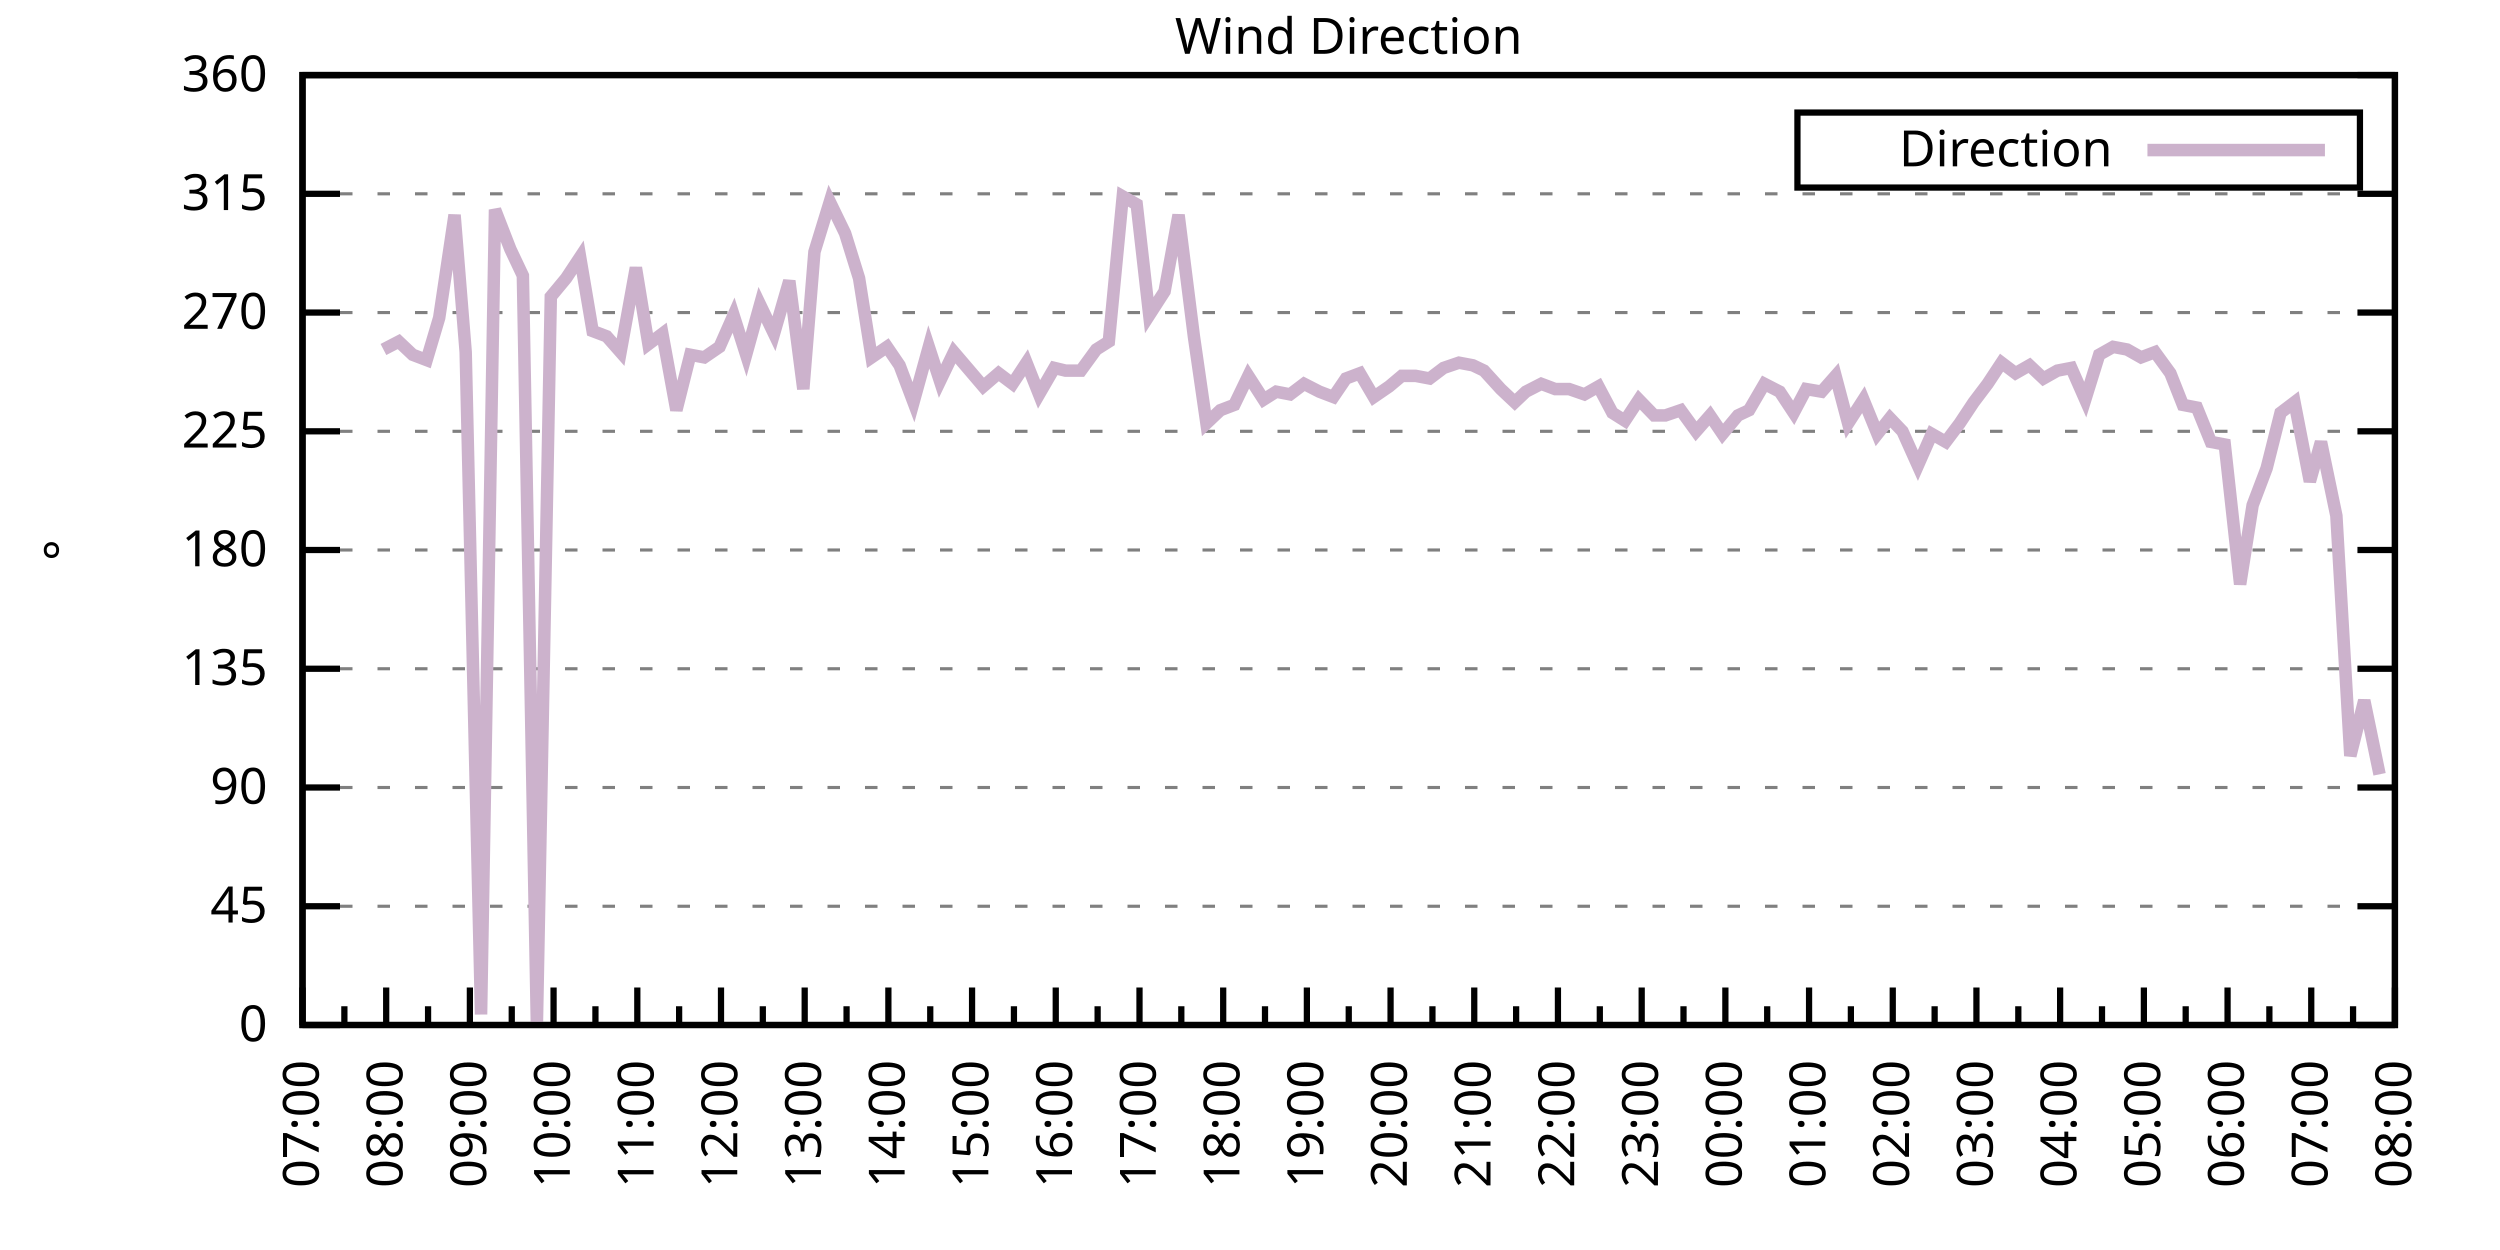
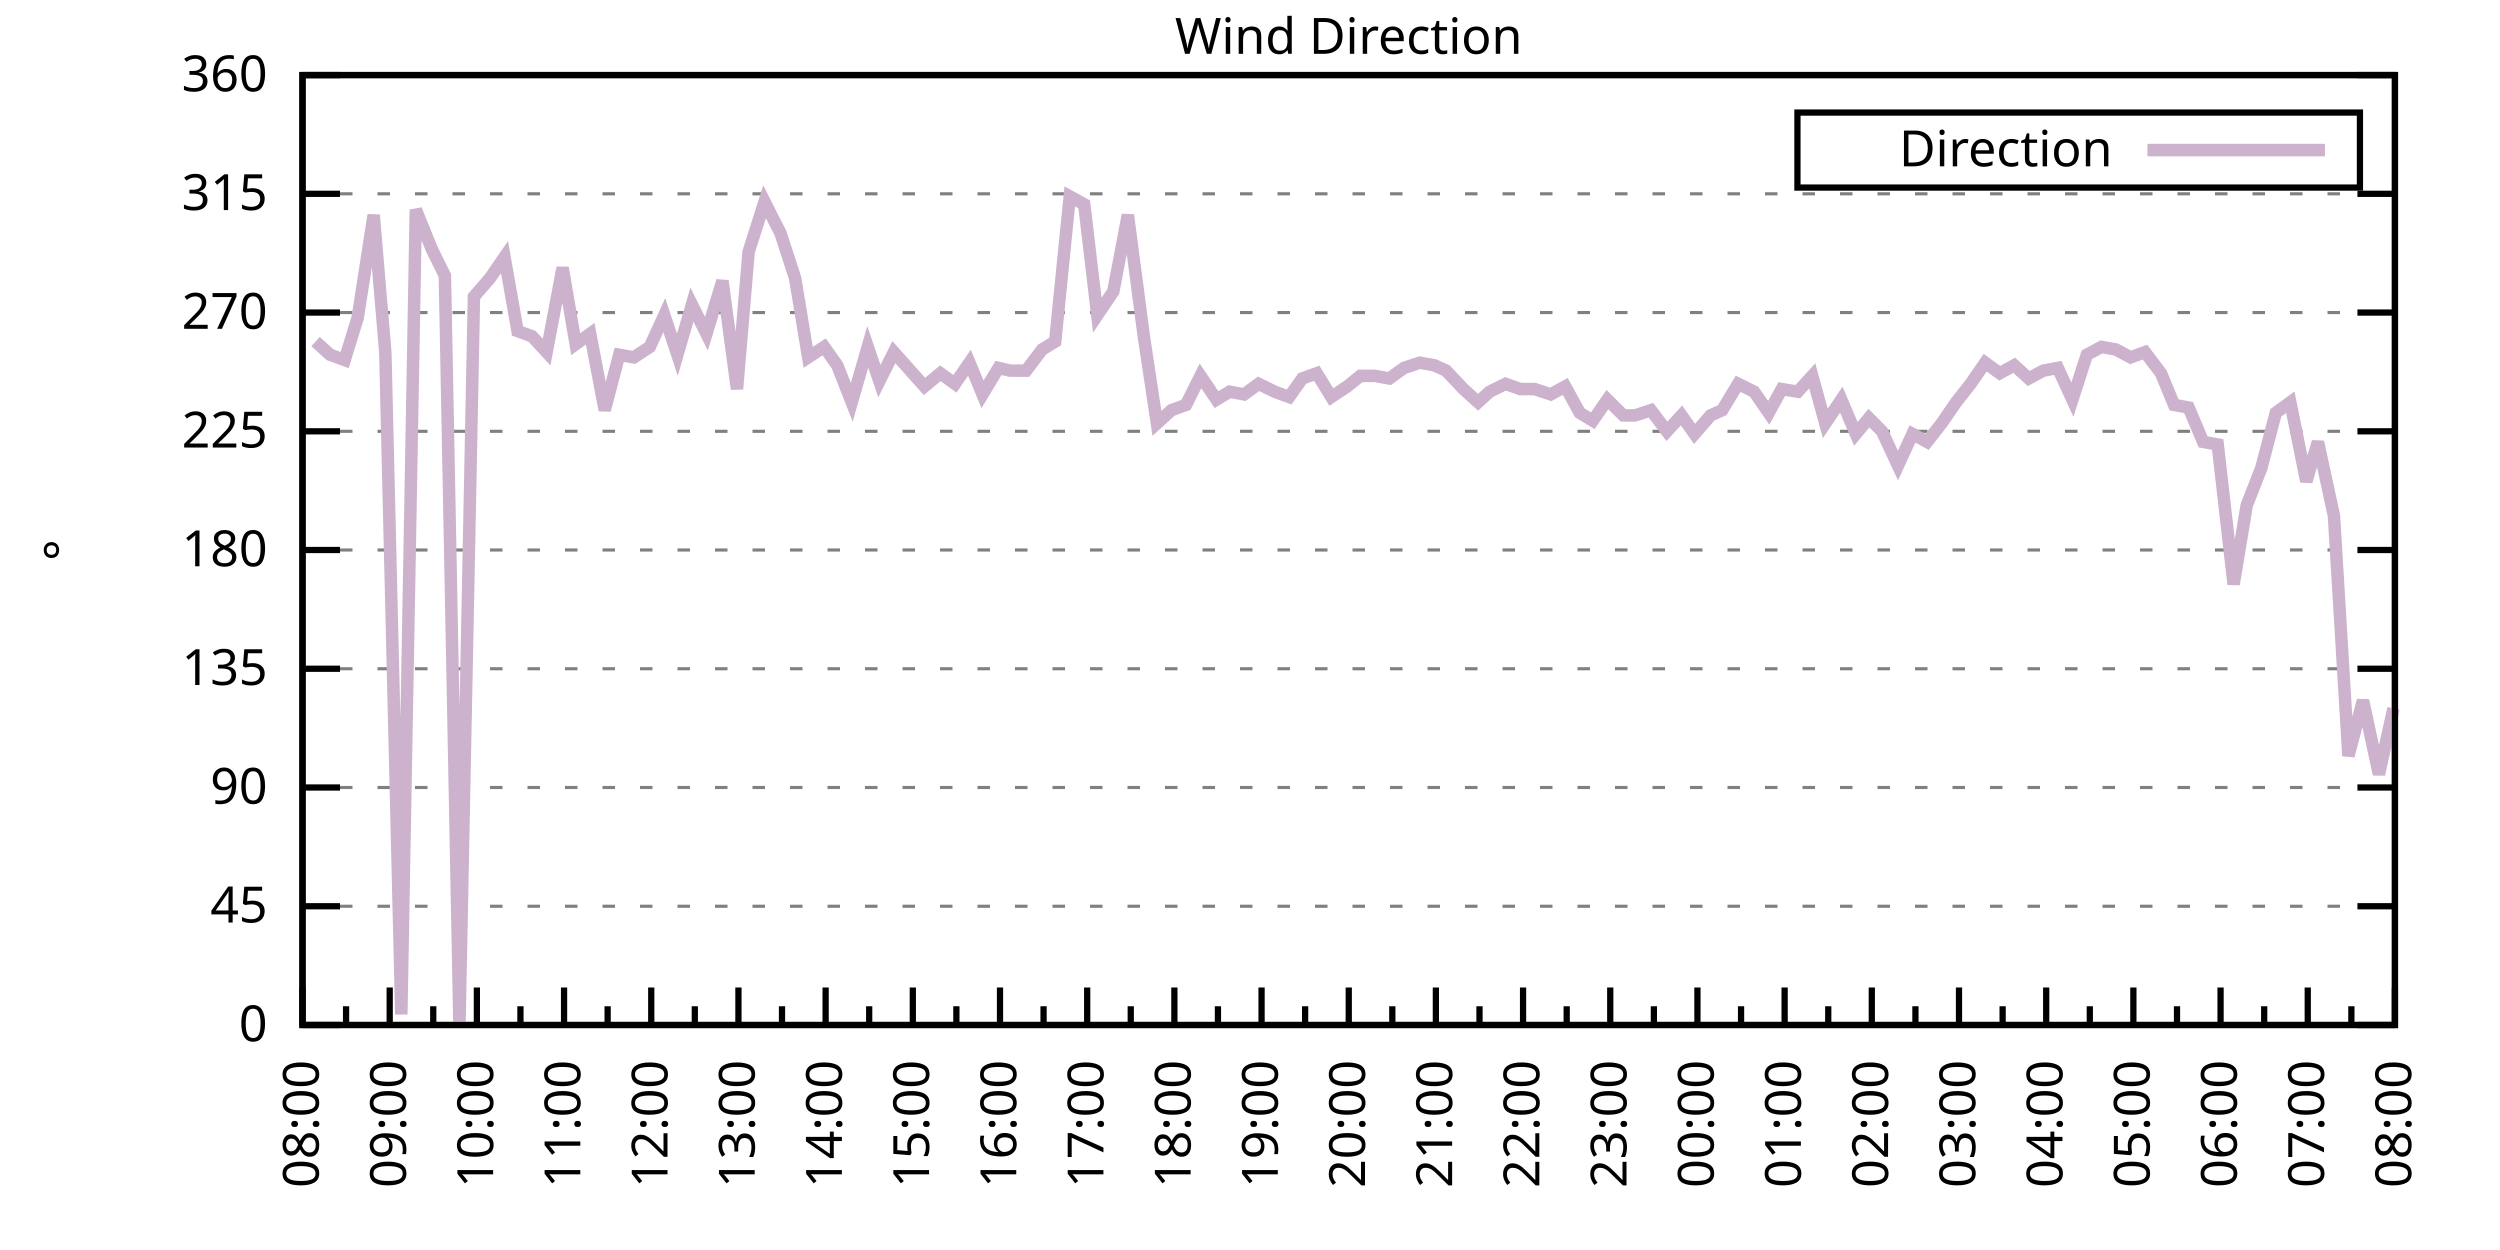
<svg xmlns="http://www.w3.org/2000/svg" xmlns:xlink="http://www.w3.org/1999/xlink" width="400" height="200" viewBox="0 0 400 200">
  <g id="gnuplot_canvas">
    <rect x="0" y="0" width="400" height="200" fill="none" />
    <defs>
      <circle id="gpDot" r="0.5" stroke-width="0.5" stroke="currentColor" />
      <path id="gpPt0" stroke-width="0.333" stroke="currentColor" d="M-1,0 h2 M0,-1 v2" />
      <path id="gpPt1" stroke-width="0.333" stroke="currentColor" d="M-1,-1 L1,1 M1,-1 L-1,1" />
      <path id="gpPt2" stroke-width="0.333" stroke="currentColor" d="M-1,0 L1,0 M0,-1 L0,1 M-1,-1 L1,1 M-1,1 L1,-1" />
      <rect id="gpPt3" stroke-width="0.333" stroke="currentColor" x="-1" y="-1" width="2" height="2" />
      <rect id="gpPt4" stroke-width="0.333" stroke="currentColor" fill="currentColor" x="-1" y="-1" width="2" height="2" />
      <circle id="gpPt5" stroke-width="0.333" stroke="currentColor" cx="0" cy="0" r="1" />
      <use xlink:href="#gpPt5" id="gpPt6" fill="currentColor" stroke="none" />
      <path id="gpPt7" stroke-width="0.333" stroke="currentColor" d="M0,-1.33 L-1.33,0.67 L1.33,0.67 z" />
      <use xlink:href="#gpPt7" id="gpPt8" fill="currentColor" stroke="none" />
      <use xlink:href="#gpPt7" id="gpPt9" stroke="currentColor" transform="rotate(180)" />
      <use xlink:href="#gpPt9" id="gpPt10" fill="currentColor" stroke="none" />
      <use xlink:href="#gpPt3" id="gpPt11" stroke="currentColor" transform="rotate(45)" />
      <use xlink:href="#gpPt11" id="gpPt12" fill="currentColor" stroke="none" />
      <path id="gpPt13" stroke-width="0.333" stroke="currentColor" d="M0,1.330 L1.265,0.411 L0.782,-1.067 L-0.782,-1.076 L-1.265,0.411 z" />
      <use xlink:href="#gpPt13" id="gpPt14" fill="currentColor" stroke="none" />
      <filter id="textbox" filterUnits="objectBoundingBox" x="0" y="0" height="1" width="1">
        <feFlood flood-color="white" flood-opacity="1" result="bgnd" />
        <feComposite in="SourceGraphic" in2="bgnd" operator="atop" />
      </filter>
      <filter id="greybox" filterUnits="objectBoundingBox" x="0" y="0" height="1" width="1">
        <feFlood flood-color="lightgrey" flood-opacity="1" result="grey" />
        <feComposite in="SourceGraphic" in2="grey" operator="atop" />
      </filter>
    </defs>
    <g fill="none" color="white" stroke="currentColor" stroke-width="1.00" stroke-linecap="butt" stroke-linejoin="miter">
</g>
    <g fill="none" color="black" stroke="currentColor" stroke-width="1.00" stroke-linecap="butt" stroke-linejoin="miter">
      <g stroke="none" shape-rendering="crispEdges">
        <polygon fill="rgb(255, 255, 255)" points="48.40,164.00 383.18,164.00 383.18,12.02 48.40,12.02 " />
      </g>
    </g>
    <g fill="none" color="black" stroke="currentColor" stroke-width="1.00" stroke-linecap="butt" stroke-linejoin="miter">
</g>
    <g fill="none" color="black" stroke="black" stroke-width="0.50" stroke-linecap="butt" stroke-linejoin="miter">
</g>
    <g fill="none" color="gray" stroke="currentColor" stroke-width="0.50" stroke-linecap="butt" stroke-linejoin="miter">
      <path stroke="gray" stroke-dasharray="2,4" class="gridline" d="M48.40,164.00 L383.19,164.00  " />
    </g>
    <g fill="none" color="gray" stroke="gray" stroke-width="1.00" stroke-linecap="butt" stroke-linejoin="miter">
</g>
    <g fill="none" color="black" stroke="currentColor" stroke-width="1.00" stroke-linecap="butt" stroke-linejoin="miter">
      <path stroke="black" d="M48.40,164.00 L54.40,164.00 M383.19,164.00 L377.19,164.00  " />
      <g transform="translate(42.80,166.60)" stroke="none" fill="black" font-family="Sans" font-size="8.00" text-anchor="end">
        <text>
          <tspan font-family="Sans"> 0</tspan>
        </text>
      </g>
    </g>
    <g fill="none" color="black" stroke="currentColor" stroke-width="1.00" stroke-linecap="butt" stroke-linejoin="miter">
</g>
    <g fill="none" color="black" stroke="black" stroke-width="0.50" stroke-linecap="butt" stroke-linejoin="miter">
</g>
    <g fill="none" color="gray" stroke="currentColor" stroke-width="0.50" stroke-linecap="butt" stroke-linejoin="miter">
      <path stroke="gray" stroke-dasharray="2,4" class="gridline" d="M48.40,145.00 L383.19,145.00  " />
    </g>
    <g fill="none" color="gray" stroke="gray" stroke-width="1.00" stroke-linecap="butt" stroke-linejoin="miter">
</g>
    <g fill="none" color="black" stroke="currentColor" stroke-width="1.00" stroke-linecap="butt" stroke-linejoin="miter">
      <path stroke="black" d="M48.40,145.00 L54.40,145.00 M383.19,145.00 L377.19,145.00  " />
      <g transform="translate(42.80,147.60)" stroke="none" fill="black" font-family="Sans" font-size="8.00" text-anchor="end">
        <text>
          <tspan font-family="Sans"> 45</tspan>
        </text>
      </g>
    </g>
    <g fill="none" color="black" stroke="currentColor" stroke-width="1.00" stroke-linecap="butt" stroke-linejoin="miter">
</g>
    <g fill="none" color="black" stroke="black" stroke-width="0.50" stroke-linecap="butt" stroke-linejoin="miter">
</g>
    <g fill="none" color="gray" stroke="currentColor" stroke-width="0.50" stroke-linecap="butt" stroke-linejoin="miter">
      <path stroke="gray" stroke-dasharray="2,4" class="gridline" d="M48.40,126.00 L383.19,126.00  " />
    </g>
    <g fill="none" color="gray" stroke="gray" stroke-width="1.00" stroke-linecap="butt" stroke-linejoin="miter">
</g>
    <g fill="none" color="black" stroke="currentColor" stroke-width="1.00" stroke-linecap="butt" stroke-linejoin="miter">
      <path stroke="black" d="M48.40,126.00 L54.40,126.00 M383.19,126.00 L377.19,126.00  " />
      <g transform="translate(42.80,128.60)" stroke="none" fill="black" font-family="Sans" font-size="8.00" text-anchor="end">
        <text>
          <tspan font-family="Sans"> 90</tspan>
        </text>
      </g>
    </g>
    <g fill="none" color="black" stroke="currentColor" stroke-width="1.00" stroke-linecap="butt" stroke-linejoin="miter">
</g>
    <g fill="none" color="black" stroke="black" stroke-width="0.50" stroke-linecap="butt" stroke-linejoin="miter">
</g>
    <g fill="none" color="gray" stroke="currentColor" stroke-width="0.50" stroke-linecap="butt" stroke-linejoin="miter">
      <path stroke="gray" stroke-dasharray="2,4" class="gridline" d="M48.40,107.00 L383.19,107.00  " />
    </g>
    <g fill="none" color="gray" stroke="gray" stroke-width="1.00" stroke-linecap="butt" stroke-linejoin="miter">
</g>
    <g fill="none" color="black" stroke="currentColor" stroke-width="1.00" stroke-linecap="butt" stroke-linejoin="miter">
      <path stroke="black" d="M48.40,107.00 L54.40,107.00 M383.19,107.00 L377.19,107.00  " />
      <g transform="translate(42.80,109.60)" stroke="none" fill="black" font-family="Sans" font-size="8.00" text-anchor="end">
        <text>
          <tspan font-family="Sans"> 135</tspan>
        </text>
      </g>
    </g>
    <g fill="none" color="black" stroke="currentColor" stroke-width="1.00" stroke-linecap="butt" stroke-linejoin="miter">
</g>
    <g fill="none" color="black" stroke="black" stroke-width="0.50" stroke-linecap="butt" stroke-linejoin="miter">
</g>
    <g fill="none" color="gray" stroke="currentColor" stroke-width="0.50" stroke-linecap="butt" stroke-linejoin="miter">
      <path stroke="gray" stroke-dasharray="2,4" class="gridline" d="M48.40,88.00 L383.19,88.00  " />
    </g>
    <g fill="none" color="gray" stroke="gray" stroke-width="1.00" stroke-linecap="butt" stroke-linejoin="miter">
</g>
    <g fill="none" color="black" stroke="currentColor" stroke-width="1.00" stroke-linecap="butt" stroke-linejoin="miter">
      <path stroke="black" d="M48.40,88.00 L54.40,88.00 M383.19,88.00 L377.19,88.00  " />
      <g transform="translate(42.80,90.60)" stroke="none" fill="black" font-family="Sans" font-size="8.00" text-anchor="end">
        <text>
          <tspan font-family="Sans"> 180</tspan>
        </text>
      </g>
    </g>
    <g fill="none" color="black" stroke="currentColor" stroke-width="1.00" stroke-linecap="butt" stroke-linejoin="miter">
</g>
    <g fill="none" color="black" stroke="black" stroke-width="0.50" stroke-linecap="butt" stroke-linejoin="miter">
</g>
    <g fill="none" color="gray" stroke="currentColor" stroke-width="0.50" stroke-linecap="butt" stroke-linejoin="miter">
      <path stroke="gray" stroke-dasharray="2,4" class="gridline" d="M48.40,69.01 L383.19,69.01  " />
    </g>
    <g fill="none" color="gray" stroke="gray" stroke-width="1.00" stroke-linecap="butt" stroke-linejoin="miter">
</g>
    <g fill="none" color="black" stroke="currentColor" stroke-width="1.00" stroke-linecap="butt" stroke-linejoin="miter">
      <path stroke="black" d="M48.40,69.01 L54.40,69.01 M383.19,69.01 L377.19,69.01  " />
      <g transform="translate(42.80,71.61)" stroke="none" fill="black" font-family="Sans" font-size="8.00" text-anchor="end">
        <text>
          <tspan font-family="Sans"> 225</tspan>
        </text>
      </g>
    </g>
    <g fill="none" color="black" stroke="currentColor" stroke-width="1.00" stroke-linecap="butt" stroke-linejoin="miter">
</g>
    <g fill="none" color="black" stroke="black" stroke-width="0.50" stroke-linecap="butt" stroke-linejoin="miter">
</g>
    <g fill="none" color="gray" stroke="currentColor" stroke-width="0.50" stroke-linecap="butt" stroke-linejoin="miter">
      <path stroke="gray" stroke-dasharray="2,4" class="gridline" d="M48.40,50.01 L383.19,50.01  " />
    </g>
    <g fill="none" color="gray" stroke="gray" stroke-width="1.00" stroke-linecap="butt" stroke-linejoin="miter">
</g>
    <g fill="none" color="black" stroke="currentColor" stroke-width="1.00" stroke-linecap="butt" stroke-linejoin="miter">
      <path stroke="black" d="M48.40,50.01 L54.40,50.01 M383.19,50.01 L377.19,50.01  " />
      <g transform="translate(42.80,52.61)" stroke="none" fill="black" font-family="Sans" font-size="8.00" text-anchor="end">
        <text>
          <tspan font-family="Sans"> 270</tspan>
        </text>
      </g>
    </g>
    <g fill="none" color="black" stroke="currentColor" stroke-width="1.00" stroke-linecap="butt" stroke-linejoin="miter">
</g>
    <g fill="none" color="black" stroke="black" stroke-width="0.50" stroke-linecap="butt" stroke-linejoin="miter">
</g>
    <g fill="none" color="gray" stroke="currentColor" stroke-width="0.50" stroke-linecap="butt" stroke-linejoin="miter">
      <path stroke="gray" stroke-dasharray="2,4" class="gridline" d="M48.40,31.01 L383.19,31.01  " />
    </g>
    <g fill="none" color="gray" stroke="gray" stroke-width="1.00" stroke-linecap="butt" stroke-linejoin="miter">
</g>
    <g fill="none" color="black" stroke="currentColor" stroke-width="1.00" stroke-linecap="butt" stroke-linejoin="miter">
      <path stroke="black" d="M48.40,31.01 L54.40,31.01 M383.19,31.01 L377.19,31.01  " />
      <g transform="translate(42.80,33.61)" stroke="none" fill="black" font-family="Sans" font-size="8.00" text-anchor="end">
        <text>
          <tspan font-family="Sans"> 315</tspan>
        </text>
      </g>
    </g>
    <g fill="none" color="black" stroke="currentColor" stroke-width="1.00" stroke-linecap="butt" stroke-linejoin="miter">
</g>
    <g fill="none" color="black" stroke="black" stroke-width="0.50" stroke-linecap="butt" stroke-linejoin="miter">
</g>
    <g fill="none" color="gray" stroke="currentColor" stroke-width="0.50" stroke-linecap="butt" stroke-linejoin="miter">
      <path stroke="gray" stroke-dasharray="2,4" class="gridline" d="M48.40,12.01 L383.19,12.01  " />
    </g>
    <g fill="none" color="gray" stroke="gray" stroke-width="1.00" stroke-linecap="butt" stroke-linejoin="miter">
</g>
    <g fill="none" color="black" stroke="currentColor" stroke-width="1.00" stroke-linecap="butt" stroke-linejoin="miter">
      <path stroke="black" d="M48.40,12.01 L54.40,12.01 M383.19,12.01 L377.19,12.01  " />
      <g transform="translate(42.80,14.61)" stroke="none" fill="black" font-family="Sans" font-size="8.00" text-anchor="end">
        <text>
          <tspan font-family="Sans"> 360</tspan>
        </text>
      </g>
    </g>
    <g fill="none" color="black" stroke="currentColor" stroke-width="1.00" stroke-linecap="butt" stroke-linejoin="miter">
      <path stroke="black" d="M48.40,164.00 L48.40,158.00  " />
      <g transform="translate(51.00,169.60) rotate(270)" stroke="none" fill="black" font-family="Sans" font-size="8.00" text-anchor="end">
        <text>
+           <tspan font-family="Sans">08:00</tspan>
+         </text>
+       </g>
+     </g>
+     <g fill="none" color="black" stroke="currentColor" stroke-width="1.00" stroke-linecap="butt" stroke-linejoin="miter">
+       <path stroke="black" d="M55.37,164.00 L55.37,161.00 M62.35,164.00 L62.35,158.00  " />
+       <g transform="translate(64.95,169.60) rotate(270)" stroke="none" fill="black" font-family="Sans" font-size="8.00" text-anchor="end">
+         <text>
+           <tspan font-family="Sans">09:00</tspan>
+         </text>
+       </g>
+     </g>
+     <g fill="none" color="black" stroke="currentColor" stroke-width="1.00" stroke-linecap="butt" stroke-linejoin="miter">
+       <path stroke="black" d="M69.32,164.00 L69.32,161.00 M76.30,164.00 L76.30,158.00  " />
+       <g transform="translate(78.90,169.60) rotate(270)" stroke="none" fill="black" font-family="Sans" font-size="8.00" text-anchor="end">
+         <text>
+           <tspan font-family="Sans">10:00</tspan>
+         </text>
+       </g>
+     </g>
+     <g fill="none" color="black" stroke="currentColor" stroke-width="1.00" stroke-linecap="butt" stroke-linejoin="miter">
+       <path stroke="black" d="M83.27,164.00 L83.27,161.00 M90.25,164.00 L90.25,158.00  " />
+       <g transform="translate(92.85,169.60) rotate(270)" stroke="none" fill="black" font-family="Sans" font-size="8.00" text-anchor="end">
+         <text>
+           <tspan font-family="Sans">11:00</tspan>
+         </text>
+       </g>
+     </g>
+     <g fill="none" color="black" stroke="currentColor" stroke-width="1.00" stroke-linecap="butt" stroke-linejoin="miter">
+       <path stroke="black" d="M97.22,164.00 L97.22,161.00 M104.20,164.00 L104.20,158.00  " />
+       <g transform="translate(106.80,169.60) rotate(270)" stroke="none" fill="black" font-family="Sans" font-size="8.00" text-anchor="end">
+         <text>
+           <tspan font-family="Sans">12:00</tspan>
+         </text>
+       </g>
+     </g>
+     <g fill="none" color="black" stroke="currentColor" stroke-width="1.00" stroke-linecap="butt" stroke-linejoin="miter">
+       <path stroke="black" d="M111.17,164.00 L111.17,161.00 M118.15,164.00 L118.15,158.00  " />
+       <g transform="translate(120.75,169.60) rotate(270)" stroke="none" fill="black" font-family="Sans" font-size="8.00" text-anchor="end">
+         <text>
+           <tspan font-family="Sans">13:00</tspan>
+         </text>
+       </g>
+     </g>
+     <g fill="none" color="black" stroke="currentColor" stroke-width="1.00" stroke-linecap="butt" stroke-linejoin="miter">
+       <path stroke="black" d="M125.12,164.00 L125.12,161.00 M132.10,164.00 L132.10,158.00  " />
+       <g transform="translate(134.70,169.60) rotate(270)" stroke="none" fill="black" font-family="Sans" font-size="8.00" text-anchor="end">
+         <text>
+           <tspan font-family="Sans">14:00</tspan>
+         </text>
+       </g>
+     </g>
+     <g fill="none" color="black" stroke="currentColor" stroke-width="1.00" stroke-linecap="butt" stroke-linejoin="miter">
+       <path stroke="black" d="M139.07,164.00 L139.07,161.00 M146.05,164.00 L146.05,158.00  " />
+       <g transform="translate(148.65,169.60) rotate(270)" stroke="none" fill="black" font-family="Sans" font-size="8.00" text-anchor="end">
+         <text>
+           <tspan font-family="Sans">15:00</tspan>
+         </text>
+       </g>
+     </g>
+     <g fill="none" color="black" stroke="currentColor" stroke-width="1.00" stroke-linecap="butt" stroke-linejoin="miter">
+       <path stroke="black" d="M153.02,164.00 L153.02,161.00 M160.00,164.00 L160.00,158.00  " />
+       <g transform="translate(162.60,169.60) rotate(270)" stroke="none" fill="black" font-family="Sans" font-size="8.00" text-anchor="end">
+         <text>
+           <tspan font-family="Sans">16:00</tspan>
+         </text>
+       </g>
+     </g>
+     <g fill="none" color="black" stroke="currentColor" stroke-width="1.00" stroke-linecap="butt" stroke-linejoin="miter">
+       <path stroke="black" d="M166.97,164.00 L166.97,161.00 M173.95,164.00 L173.95,158.00  " />
+       <g transform="translate(176.55,169.60) rotate(270)" stroke="none" fill="black" font-family="Sans" font-size="8.00" text-anchor="end">
+         <text>
+           <tspan font-family="Sans">17:00</tspan>
+         </text>
+       </g>
+     </g>
+     <g fill="none" color="black" stroke="currentColor" stroke-width="1.00" stroke-linecap="butt" stroke-linejoin="miter">
+       <path stroke="black" d="M180.92,164.00 L180.92,161.00 M187.90,164.00 L187.90,158.00  " />
+       <g transform="translate(190.50,169.60) rotate(270)" stroke="none" fill="black" font-family="Sans" font-size="8.00" text-anchor="end">
+         <text>
+           <tspan font-family="Sans">18:00</tspan>
+         </text>
+       </g>
+     </g>
+     <g fill="none" color="black" stroke="currentColor" stroke-width="1.00" stroke-linecap="butt" stroke-linejoin="miter">
+       <path stroke="black" d="M194.87,164.00 L194.87,161.00 M201.85,164.00 L201.85,158.00  " />
+       <g transform="translate(204.45,169.60) rotate(270)" stroke="none" fill="black" font-family="Sans" font-size="8.00" text-anchor="end">
+         <text>
+           <tspan font-family="Sans">19:00</tspan>
+         </text>
+       </g>
+     </g>
+     <g fill="none" color="black" stroke="currentColor" stroke-width="1.00" stroke-linecap="butt" stroke-linejoin="miter">
+       <path stroke="black" d="M208.82,164.00 L208.82,161.00 M215.80,164.00 L215.80,158.00  " />
+       <g transform="translate(218.40,169.60) rotate(270)" stroke="none" fill="black" font-family="Sans" font-size="8.00" text-anchor="end">
+         <text>
+           <tspan font-family="Sans">20:00</tspan>
+         </text>
+       </g>
+     </g>
+     <g fill="none" color="black" stroke="currentColor" stroke-width="1.00" stroke-linecap="butt" stroke-linejoin="miter">
+       <path stroke="black" d="M222.77,164.00 L222.77,161.00 M229.74,164.00 L229.74,158.00  " />
+       <g transform="translate(232.34,169.60) rotate(270)" stroke="none" fill="black" font-family="Sans" font-size="8.00" text-anchor="end">
+         <text>
+           <tspan font-family="Sans">21:00</tspan>
+         </text>
+       </g>
+     </g>
+     <g fill="none" color="black" stroke="currentColor" stroke-width="1.00" stroke-linecap="butt" stroke-linejoin="miter">
+       <path stroke="black" d="M236.72,164.00 L236.72,161.00 M243.69,164.00 L243.69,158.00  " />
+       <g transform="translate(246.29,169.60) rotate(270)" stroke="none" fill="black" font-family="Sans" font-size="8.00" text-anchor="end">
+         <text>
+           <tspan font-family="Sans">22:00</tspan>
+         </text>
+       </g>
+     </g>
+     <g fill="none" color="black" stroke="currentColor" stroke-width="1.00" stroke-linecap="butt" stroke-linejoin="miter">
+       <path stroke="black" d="M250.67,164.00 L250.67,161.00 M257.64,164.00 L257.64,158.00  " />
+       <g transform="translate(260.24,169.60) rotate(270)" stroke="none" fill="black" font-family="Sans" font-size="8.00" text-anchor="end">
+         <text>
+           <tspan font-family="Sans">23:00</tspan>
+         </text>
+       </g>
+     </g>
+     <g fill="none" color="black" stroke="currentColor" stroke-width="1.00" stroke-linecap="butt" stroke-linejoin="miter">
+       <path stroke="black" d="M264.62,164.00 L264.62,161.00 M271.59,164.00 L271.59,158.00  " />
+       <g transform="translate(274.19,169.60) rotate(270)" stroke="none" fill="black" font-family="Sans" font-size="8.00" text-anchor="end">
+         <text>
+           <tspan font-family="Sans">00:00</tspan>
+         </text>
+       </g>
+     </g>
+     <g fill="none" color="black" stroke="currentColor" stroke-width="1.00" stroke-linecap="butt" stroke-linejoin="miter">
+       <path stroke="black" d="M278.57,164.00 L278.57,161.00 M285.54,164.00 L285.54,158.00  " />
+       <g transform="translate(288.14,169.60) rotate(270)" stroke="none" fill="black" font-family="Sans" font-size="8.00" text-anchor="end">
+         <text>
+           <tspan font-family="Sans">01:00</tspan>
+         </text>
+       </g>
+     </g>
+     <g fill="none" color="black" stroke="currentColor" stroke-width="1.00" stroke-linecap="butt" stroke-linejoin="miter">
+       <path stroke="black" d="M292.52,164.00 L292.52,161.00 M299.49,164.00 L299.49,158.00  " />
+       <g transform="translate(302.09,169.60) rotate(270)" stroke="none" fill="black" font-family="Sans" font-size="8.00" text-anchor="end">
+         <text>
+           <tspan font-family="Sans">02:00</tspan>
+         </text>
+       </g>
+     </g>
+     <g fill="none" color="black" stroke="currentColor" stroke-width="1.00" stroke-linecap="butt" stroke-linejoin="miter">
+       <path stroke="black" d="M306.47,164.00 L306.47,161.00 M313.44,164.00 L313.44,158.00  " />
+       <g transform="translate(316.04,169.60) rotate(270)" stroke="none" fill="black" font-family="Sans" font-size="8.00" text-anchor="end">
+         <text>
+           <tspan font-family="Sans">03:00</tspan>
+         </text>
+       </g>
+     </g>
+     <g fill="none" color="black" stroke="currentColor" stroke-width="1.00" stroke-linecap="butt" stroke-linejoin="miter">
+       <path stroke="black" d="M320.42,164.00 L320.42,161.00 M327.39,164.00 L327.39,158.00  " />
+       <g transform="translate(329.99,169.60) rotate(270)" stroke="none" fill="black" font-family="Sans" font-size="8.00" text-anchor="end">
+         <text>
+           <tspan font-family="Sans">04:00</tspan>
+         </text>
+       </g>
+     </g>
+     <g fill="none" color="black" stroke="currentColor" stroke-width="1.00" stroke-linecap="butt" stroke-linejoin="miter">
+       <path stroke="black" d="M334.37,164.00 L334.37,161.00 M341.34,164.00 L341.34,158.00  " />
+       <g transform="translate(343.94,169.60) rotate(270)" stroke="none" fill="black" font-family="Sans" font-size="8.00" text-anchor="end">
+         <text>
+           <tspan font-family="Sans">05:00</tspan>
+         </text>
+       </g>
+     </g>
+     <g fill="none" color="black" stroke="currentColor" stroke-width="1.00" stroke-linecap="butt" stroke-linejoin="miter">
+       <path stroke="black" d="M348.32,164.00 L348.32,161.00 M355.29,164.00 L355.29,158.00  " />
+       <g transform="translate(357.89,169.60) rotate(270)" stroke="none" fill="black" font-family="Sans" font-size="8.00" text-anchor="end">
+         <text>
+           <tspan font-family="Sans">06:00</tspan>
+         </text>
+       </g>
+     </g>
+     <g fill="none" color="black" stroke="currentColor" stroke-width="1.00" stroke-linecap="butt" stroke-linejoin="miter">
+       <path stroke="black" d="M362.27,164.00 L362.27,161.00 M369.24,164.00 L369.24,158.00  " />
+       <g transform="translate(371.84,169.60) rotate(270)" stroke="none" fill="black" font-family="Sans" font-size="8.00" text-anchor="end">
+         <text>
          <tspan font-family="Sans">07:00</tspan>
        </text>
      </g>
    </g>
    <g fill="none" color="black" stroke="currentColor" stroke-width="1.00" stroke-linecap="butt" stroke-linejoin="miter">
-       <path stroke="black" d="M55.10,164.00 L55.10,161.00 M61.79,164.00 L61.79,158.00  " />
-       <g transform="translate(64.39,169.60) rotate(270)" stroke="none" fill="black" font-family="Sans" font-size="8.00" text-anchor="end">
-         <text>
-           <tspan font-family="Sans">08:00</tspan>
-         </text>
-       </g>
-     </g>
-     <g fill="none" color="black" stroke="currentColor" stroke-width="1.00" stroke-linecap="butt" stroke-linejoin="miter">
-       <path stroke="black" d="M68.49,164.00 L68.49,161.00 M75.18,164.00 L75.18,158.00  " />
-       <g transform="translate(77.78,169.60) rotate(270)" stroke="none" fill="black" font-family="Sans" font-size="8.00" text-anchor="end">
-         <text>
-           <tspan font-family="Sans">09:00</tspan>
-         </text>
-       </g>
-     </g>
-     <g fill="none" color="black" stroke="currentColor" stroke-width="1.00" stroke-linecap="butt" stroke-linejoin="miter">
-       <path stroke="black" d="M81.88,164.00 L81.88,161.00 M88.57,164.00 L88.57,158.00  " />
-       <g transform="translate(91.17,169.60) rotate(270)" stroke="none" fill="black" font-family="Sans" font-size="8.00" text-anchor="end">
-         <text>
-           <tspan font-family="Sans">10:00</tspan>
-         </text>
-       </g>
-     </g>
-     <g fill="none" color="black" stroke="currentColor" stroke-width="1.00" stroke-linecap="butt" stroke-linejoin="miter">
-       <path stroke="black" d="M95.27,164.00 L95.27,161.00 M101.97,164.00 L101.97,158.00  " />
-       <g transform="translate(104.57,169.60) rotate(270)" stroke="none" fill="black" font-family="Sans" font-size="8.00" text-anchor="end">
-         <text>
-           <tspan font-family="Sans">11:00</tspan>
-         </text>
-       </g>
-     </g>
-     <g fill="none" color="black" stroke="currentColor" stroke-width="1.00" stroke-linecap="butt" stroke-linejoin="miter">
-       <path stroke="black" d="M108.66,164.00 L108.66,161.00 M115.36,164.00 L115.36,158.00  " />
-       <g transform="translate(117.96,169.60) rotate(270)" stroke="none" fill="black" font-family="Sans" font-size="8.00" text-anchor="end">
-         <text>
-           <tspan font-family="Sans">12:00</tspan>
-         </text>
-       </g>
-     </g>
-     <g fill="none" color="black" stroke="currentColor" stroke-width="1.00" stroke-linecap="butt" stroke-linejoin="miter">
-       <path stroke="black" d="M122.05,164.00 L122.05,161.00 M128.75,164.00 L128.75,158.00  " />
-       <g transform="translate(131.35,169.60) rotate(270)" stroke="none" fill="black" font-family="Sans" font-size="8.00" text-anchor="end">
-         <text>
-           <tspan font-family="Sans">13:00</tspan>
-         </text>
-       </g>
-     </g>
-     <g fill="none" color="black" stroke="currentColor" stroke-width="1.00" stroke-linecap="butt" stroke-linejoin="miter">
-       <path stroke="black" d="M135.45,164.00 L135.45,161.00 M142.14,164.00 L142.14,158.00  " />
-       <g transform="translate(144.74,169.60) rotate(270)" stroke="none" fill="black" font-family="Sans" font-size="8.00" text-anchor="end">
-         <text>
-           <tspan font-family="Sans">14:00</tspan>
-         </text>
-       </g>
-     </g>
-     <g fill="none" color="black" stroke="currentColor" stroke-width="1.00" stroke-linecap="butt" stroke-linejoin="miter">
-       <path stroke="black" d="M148.84,164.00 L148.84,161.00 M155.53,164.00 L155.53,158.00  " />
-       <g transform="translate(158.13,169.60) rotate(270)" stroke="none" fill="black" font-family="Sans" font-size="8.00" text-anchor="end">
-         <text>
-           <tspan font-family="Sans">15:00</tspan>
-         </text>
-       </g>
-     </g>
-     <g fill="none" color="black" stroke="currentColor" stroke-width="1.00" stroke-linecap="butt" stroke-linejoin="miter">
-       <path stroke="black" d="M162.23,164.00 L162.23,161.00 M168.92,164.00 L168.92,158.00  " />
-       <g transform="translate(171.52,169.60) rotate(270)" stroke="none" fill="black" font-family="Sans" font-size="8.00" text-anchor="end">
-         <text>
-           <tspan font-family="Sans">16:00</tspan>
-         </text>
-       </g>
-     </g>
-     <g fill="none" color="black" stroke="currentColor" stroke-width="1.00" stroke-linecap="butt" stroke-linejoin="miter">
-       <path stroke="black" d="M175.62,164.00 L175.62,161.00 M182.32,164.00 L182.32,158.00  " />
-       <g transform="translate(184.92,169.60) rotate(270)" stroke="none" fill="black" font-family="Sans" font-size="8.00" text-anchor="end">
-         <text>
-           <tspan font-family="Sans">17:00</tspan>
-         </text>
-       </g>
-     </g>
-     <g fill="none" color="black" stroke="currentColor" stroke-width="1.00" stroke-linecap="butt" stroke-linejoin="miter">
-       <path stroke="black" d="M189.01,164.00 L189.01,161.00 M195.71,164.00 L195.71,158.00  " />
-       <g transform="translate(198.31,169.60) rotate(270)" stroke="none" fill="black" font-family="Sans" font-size="8.00" text-anchor="end">
-         <text>
-           <tspan font-family="Sans">18:00</tspan>
-         </text>
-       </g>
-     </g>
-     <g fill="none" color="black" stroke="currentColor" stroke-width="1.00" stroke-linecap="butt" stroke-linejoin="miter">
-       <path stroke="black" d="M202.40,164.00 L202.40,161.00 M209.10,164.00 L209.10,158.00  " />
-       <g transform="translate(211.70,169.60) rotate(270)" stroke="none" fill="black" font-family="Sans" font-size="8.00" text-anchor="end">
-         <text>
-           <tspan font-family="Sans">19:00</tspan>
-         </text>
-       </g>
-     </g>
-     <g fill="none" color="black" stroke="currentColor" stroke-width="1.00" stroke-linecap="butt" stroke-linejoin="miter">
-       <path stroke="black" d="M215.80,164.00 L215.80,161.00 M222.49,164.00 L222.49,158.00  " />
-       <g transform="translate(225.09,169.60) rotate(270)" stroke="none" fill="black" font-family="Sans" font-size="8.00" text-anchor="end">
-         <text>
-           <tspan font-family="Sans">20:00</tspan>
-         </text>
-       </g>
-     </g>
-     <g fill="none" color="black" stroke="currentColor" stroke-width="1.00" stroke-linecap="butt" stroke-linejoin="miter">
-       <path stroke="black" d="M229.19,164.00 L229.19,161.00 M235.88,164.00 L235.88,158.00  " />
-       <g transform="translate(238.48,169.60) rotate(270)" stroke="none" fill="black" font-family="Sans" font-size="8.00" text-anchor="end">
-         <text>
-           <tspan font-family="Sans">21:00</tspan>
-         </text>
-       </g>
-     </g>
-     <g fill="none" color="black" stroke="currentColor" stroke-width="1.00" stroke-linecap="butt" stroke-linejoin="miter">
-       <path stroke="black" d="M242.58,164.00 L242.58,161.00 M249.27,164.00 L249.27,158.00  " />
-       <g transform="translate(251.87,169.60) rotate(270)" stroke="none" fill="black" font-family="Sans" font-size="8.00" text-anchor="end">
-         <text>
-           <tspan font-family="Sans">22:00</tspan>
-         </text>
-       </g>
-     </g>
-     <g fill="none" color="black" stroke="currentColor" stroke-width="1.00" stroke-linecap="butt" stroke-linejoin="miter">
-       <path stroke="black" d="M255.97,164.00 L255.97,161.00 M262.67,164.00 L262.67,158.00  " />
-       <g transform="translate(265.27,169.60) rotate(270)" stroke="none" fill="black" font-family="Sans" font-size="8.00" text-anchor="end">
-         <text>
-           <tspan font-family="Sans">23:00</tspan>
-         </text>
-       </g>
-     </g>
-     <g fill="none" color="black" stroke="currentColor" stroke-width="1.00" stroke-linecap="butt" stroke-linejoin="miter">
-       <path stroke="black" d="M269.36,164.00 L269.36,161.00 M276.06,164.00 L276.06,158.00  " />
-       <g transform="translate(278.66,169.60) rotate(270)" stroke="none" fill="black" font-family="Sans" font-size="8.00" text-anchor="end">
-         <text>
-           <tspan font-family="Sans">00:00</tspan>
-         </text>
-       </g>
-     </g>
-     <g fill="none" color="black" stroke="currentColor" stroke-width="1.00" stroke-linecap="butt" stroke-linejoin="miter">
-       <path stroke="black" d="M282.75,164.00 L282.75,161.00 M289.45,164.00 L289.45,158.00  " />
-       <g transform="translate(292.05,169.60) rotate(270)" stroke="none" fill="black" font-family="Sans" font-size="8.00" text-anchor="end">
-         <text>
-           <tspan font-family="Sans">01:00</tspan>
-         </text>
-       </g>
-     </g>
-     <g fill="none" color="black" stroke="currentColor" stroke-width="1.00" stroke-linecap="butt" stroke-linejoin="miter">
-       <path stroke="black" d="M296.14,164.00 L296.14,161.00 M302.84,164.00 L302.84,158.00  " />
-       <g transform="translate(305.44,169.60) rotate(270)" stroke="none" fill="black" font-family="Sans" font-size="8.00" text-anchor="end">
-         <text>
-           <tspan font-family="Sans">02:00</tspan>
-         </text>
-       </g>
-     </g>
-     <g fill="none" color="black" stroke="currentColor" stroke-width="1.00" stroke-linecap="butt" stroke-linejoin="miter">
-       <path stroke="black" d="M309.54,164.00 L309.54,161.00 M316.23,164.00 L316.23,158.00  " />
-       <g transform="translate(318.83,169.60) rotate(270)" stroke="none" fill="black" font-family="Sans" font-size="8.00" text-anchor="end">
-         <text>
-           <tspan font-family="Sans">03:00</tspan>
-         </text>
-       </g>
-     </g>
-     <g fill="none" color="black" stroke="currentColor" stroke-width="1.00" stroke-linecap="butt" stroke-linejoin="miter">
-       <path stroke="black" d="M322.93,164.00 L322.93,161.00 M329.62,164.00 L329.62,158.00  " />
-       <g transform="translate(332.22,169.60) rotate(270)" stroke="none" fill="black" font-family="Sans" font-size="8.00" text-anchor="end">
-         <text>
-           <tspan font-family="Sans">04:00</tspan>
-         </text>
-       </g>
-     </g>
-     <g fill="none" color="black" stroke="currentColor" stroke-width="1.00" stroke-linecap="butt" stroke-linejoin="miter">
-       <path stroke="black" d="M336.32,164.00 L336.32,161.00 M343.02,164.00 L343.02,158.00  " />
-       <g transform="translate(345.62,169.60) rotate(270)" stroke="none" fill="black" font-family="Sans" font-size="8.00" text-anchor="end">
-         <text>
-           <tspan font-family="Sans">05:00</tspan>
-         </text>
-       </g>
-     </g>
-     <g fill="none" color="black" stroke="currentColor" stroke-width="1.00" stroke-linecap="butt" stroke-linejoin="miter">
-       <path stroke="black" d="M349.71,164.00 L349.71,161.00 M356.41,164.00 L356.41,158.00  " />
-       <g transform="translate(359.01,169.60) rotate(270)" stroke="none" fill="black" font-family="Sans" font-size="8.00" text-anchor="end">
-         <text>
-           <tspan font-family="Sans">06:00</tspan>
-         </text>
-       </g>
-     </g>
-     <g fill="none" color="black" stroke="currentColor" stroke-width="1.00" stroke-linecap="butt" stroke-linejoin="miter">
-       <path stroke="black" d="M363.10,164.00 L363.10,161.00 M369.80,164.00 L369.80,158.00  " />
-       <g transform="translate(372.40,169.60) rotate(270)" stroke="none" fill="black" font-family="Sans" font-size="8.00" text-anchor="end">
-         <text>
-           <tspan font-family="Sans">07:00</tspan>
-         </text>
-       </g>
-     </g>
-     <g fill="none" color="black" stroke="currentColor" stroke-width="1.00" stroke-linecap="butt" stroke-linejoin="miter">
-       <path stroke="black" d="M376.49,164.00 L376.49,161.00 M383.19,164.00 L383.19,158.00  " />
+       <path stroke="black" d="M376.22,164.00 L376.22,161.00 M383.19,164.00 L383.19,158.00  " />
      <g transform="translate(385.79,169.60) rotate(270)" stroke="none" fill="black" font-family="Sans" font-size="8.00" text-anchor="end">
        <text>
          <tspan font-family="Sans">08:00</tspan>
        </text>
      </g>
    </g>
    <g fill="none" color="black" stroke="currentColor" stroke-width="1.00" stroke-linecap="butt" stroke-linejoin="miter">
</g>
    <g fill="none" color="black" stroke="currentColor" stroke-width="1.00" stroke-linecap="butt" stroke-linejoin="miter">
      <path stroke="black" d="M48.40,12.01 L48.40,164.00 L383.19,164.00 L383.19,12.01 L48.40,12.01 Z  " />
    </g>
    <g fill="none" color="black" stroke="currentColor" stroke-width="1.00" stroke-linecap="butt" stroke-linejoin="miter">
      <g transform="translate(12.80,88.01) rotate(270)" stroke="none" fill="black" font-family="Sans" font-size="8.00" text-anchor="middle">
        <text>
          <tspan font-family="Sans">°</tspan>
        </text>
      </g>
    </g>
    <g fill="none" color="black" stroke="currentColor" stroke-width="1.00" stroke-linecap="butt" stroke-linejoin="miter">
</g>
    <g fill="none" color="black" stroke="currentColor" stroke-width="1.00" stroke-linecap="butt" stroke-linejoin="miter">
      <path stroke="black" d="M287.59,30.01 L287.59,18.01 L377.59,18.01 L377.59,30.01 L287.59,30.01 Z  " />
    </g>
    <g id="Wind_direction_plot_1">
      <g fill="none" color="white" stroke="black" stroke-width="2.00" stroke-linecap="butt" stroke-linejoin="miter">
</g>
      <g fill="none" color="black" stroke="currentColor" stroke-width="2.00" stroke-linecap="butt" stroke-linejoin="miter">
        <g transform="translate(337.99,26.61)" stroke="none" fill="black" font-family="Sans" font-size="8.00" text-anchor="end">
          <text>
            <tspan font-family="Sans">Direction</tspan>
          </text>
        </g>
      </g>
      <g fill="none" color="black" stroke="currentColor" stroke-width="2.00" stroke-linecap="butt" stroke-linejoin="miter">
-         <path stroke="rgb(204, 178, 204)" d="M343.59,24.01 L371.99,24.01 M61.35,55.92 L63.80,54.65 L66.03,56.76 L68.26,57.61 L70.27,50.85 L72.73,34.39   L74.51,56.34 L76.97,162.31 L79.20,33.54 L81.66,39.87 L83.66,44.10 L85.90,164.00 L88.13,47.47 L90.58,44.52   L92.82,41.14 L94.82,52.96 L97.06,53.81 L99.29,56.34 L101.74,42.83 L103.75,55.07 L105.98,53.39 L108.22,65.63   L110.45,56.76 L112.68,57.18 L115.13,55.50 L117.37,50.43 L119.38,56.76 L121.61,48.74 L123.84,53.39 L126.29,44.94   L128.53,62.25 L130.31,40.30 L132.77,32.28 L135.22,37.34 L137.45,44.52 L139.46,57.18 L141.92,55.50 L143.93,58.45   L146.16,64.36 L148.61,55.50 L150.40,60.98 L152.63,56.34 L157.32,61.83 L159.77,59.72 L162.01,61.41 L164.24,58.03   L166.25,63.10 L168.70,58.87 L170.49,59.30 L172.94,59.30 L175.40,55.92 L177.41,54.65 L179.64,31.43 L181.87,32.70   L183.88,50.43 L186.33,46.63 L188.57,34.39 L191.02,53.81 L193.03,67.74 L195.26,65.63 L197.49,64.78 L199.73,60.14   L202.18,63.94 L204.19,62.67 L206.42,63.10 L208.65,61.41 L211.11,62.67 L213.34,63.52 L215.35,60.56 L217.58,59.72   L219.81,63.52 L222.27,61.83 L224.28,60.14 L226.51,60.14 L228.74,60.56 L230.97,58.87 L233.43,58.03 L235.66,58.45   L237.44,59.30 L240.12,62.25 L242.36,64.36 L244.14,62.67 L246.60,61.41 L248.83,62.25 L251.06,62.25 L253.51,63.10   L255.75,61.83 L257.98,66.05 L259.99,67.32 L262.22,63.94 L264.67,66.47 L266.46,66.47 L268.92,65.63 L271.37,69.01   L273.60,66.47 L275.61,69.43 L278.07,66.47 L279.85,65.63 L282.31,61.41 L284.76,62.67 L286.99,66.05 L289.00,62.25   L291.46,62.67 L293.69,60.14 L295.70,67.74 L298.15,63.94 L300.39,69.43 L302.39,66.90 L304.40,69.01 L306.86,74.49   L309.09,69.43 L311.32,70.70 L313.55,67.74 L315.79,64.36 L318.02,61.41 L320.25,58.03 L322.48,59.72 L324.71,58.45   L326.95,60.56 L329.18,59.30 L331.41,58.87 L333.64,63.94 L335.87,56.76 L338.10,55.50 L340.34,55.92 L342.57,57.18   L344.80,56.34 L347.26,59.72 L349.26,64.78 L351.50,65.21 L353.73,70.70 L355.96,71.12 L358.42,93.49 L360.42,80.83   L362.66,74.92 L364.89,66.05 L367.12,64.36 L369.58,77.03 L371.36,70.70 L373.82,82.52 L376.05,120.94 L378.28,112.07   L380.73,123.89  " />
+         <path stroke="rgb(204, 178, 204)" d="M343.59,24.01 L371.99,24.01 M50.49,54.65 L52.82,56.76 L55.14,57.61 L57.23,50.85 L59.79,34.39 L61.65,56.34   L64.21,162.31 L66.53,33.54 L69.09,39.87 L71.18,44.10 L73.51,164.00 L75.83,47.47 L78.39,44.52 L80.72,41.14   L82.81,52.96 L85.13,53.81 L87.46,56.34 L90.02,42.83 L92.11,55.07 L94.43,53.39 L96.76,65.63 L99.08,56.76   L101.41,57.18 L103.97,55.50 L106.29,50.43 L108.38,56.76 L110.71,48.74 L113.03,53.39 L115.59,44.94 L117.92,62.25   L119.78,40.30 L122.33,32.28 L124.89,37.34 L127.22,44.52 L129.31,57.18 L131.87,55.50 L133.96,58.45 L136.28,64.36   L138.84,55.50 L140.70,60.98 L143.02,56.34 L147.91,61.83 L150.46,59.72 L152.79,61.41 L155.11,58.03 L157.21,63.10   L159.76,58.87 L161.62,59.30 L164.18,59.30 L166.74,55.92 L168.83,54.65 L171.16,31.43 L173.48,32.70 L175.57,50.43   L178.13,46.63 L180.46,34.39 L183.01,53.81 L185.11,67.74 L187.43,65.63 L189.76,64.78 L192.08,60.14 L194.64,63.94   L196.73,62.67 L199.06,63.10 L201.38,61.41 L203.94,62.67 L206.26,63.52 L208.36,60.56 L210.68,59.72 L213.01,63.52   L215.56,61.83 L217.65,60.14 L219.98,60.14 L222.30,60.56 L224.63,58.87 L227.19,58.03 L229.51,58.45 L231.37,59.30   L234.16,62.25 L236.49,64.36 L238.35,62.67 L240.90,61.41 L243.23,62.25 L245.55,62.25 L248.11,63.10 L250.44,61.83   L252.76,66.05 L254.85,67.32 L257.18,63.94 L259.74,66.47 L261.60,66.47 L264.15,65.63 L266.71,69.01 L269.04,66.47   L271.13,69.43 L273.69,66.47 L275.55,65.63 L278.10,61.41 L280.66,62.67 L282.99,66.05 L285.08,62.25 L287.64,62.67   L289.96,60.14 L292.05,67.74 L294.61,63.94 L296.94,69.43 L299.03,66.90 L301.12,69.01 L303.68,74.49 L306.00,69.43   L308.33,70.70 L310.65,67.74 L312.98,64.36 L315.30,61.41 L317.63,58.03 L319.95,59.72 L322.28,58.45 L324.60,60.56   L326.93,59.30 L329.25,58.87 L331.58,63.94 L333.90,56.76 L336.23,55.50 L338.55,55.92 L340.88,57.18 L343.20,56.34   L345.76,59.72 L347.85,64.78 L350.18,65.21 L352.50,70.70 L354.83,71.12 L357.38,93.49 L359.48,80.83 L361.80,74.92   L364.13,66.05 L366.45,64.36 L369.01,77.03 L370.87,70.70 L373.43,82.52 L375.75,120.94 L378.08,112.07 L380.63,123.89   L382.96,113.34  " />
      </g>
    </g>
    <g fill="none" color="black" stroke="currentColor" stroke-width="2.00" stroke-linecap="butt" stroke-linejoin="miter">
</g>
    <g fill="none" color="black" stroke="black" stroke-width="1.00" stroke-linecap="butt" stroke-linejoin="miter">
</g>
    <g fill="none" color="black" stroke="currentColor" stroke-width="1.00" stroke-linecap="butt" stroke-linejoin="miter">
      <path stroke="black" d="M48.40,12.01 L48.40,164.00 L383.19,164.00 L383.19,12.01 L48.40,12.01 Z  " />
    </g>
    <g fill="none" color="black" stroke="currentColor" stroke-width="1.00" stroke-linecap="butt" stroke-linejoin="miter">
      <g transform="translate(215.79,8.61)" stroke="none" fill="black" font-family="Sans" font-size="8.00" text-anchor="middle">
        <text>
          <tspan font-family="Sans">Wind Direction</tspan>
        </text>
      </g>
    </g>
    <g fill="none" color="black" stroke="currentColor" stroke-width="1.00" stroke-linecap="butt" stroke-linejoin="miter">
</g>
  </g>
</svg>
